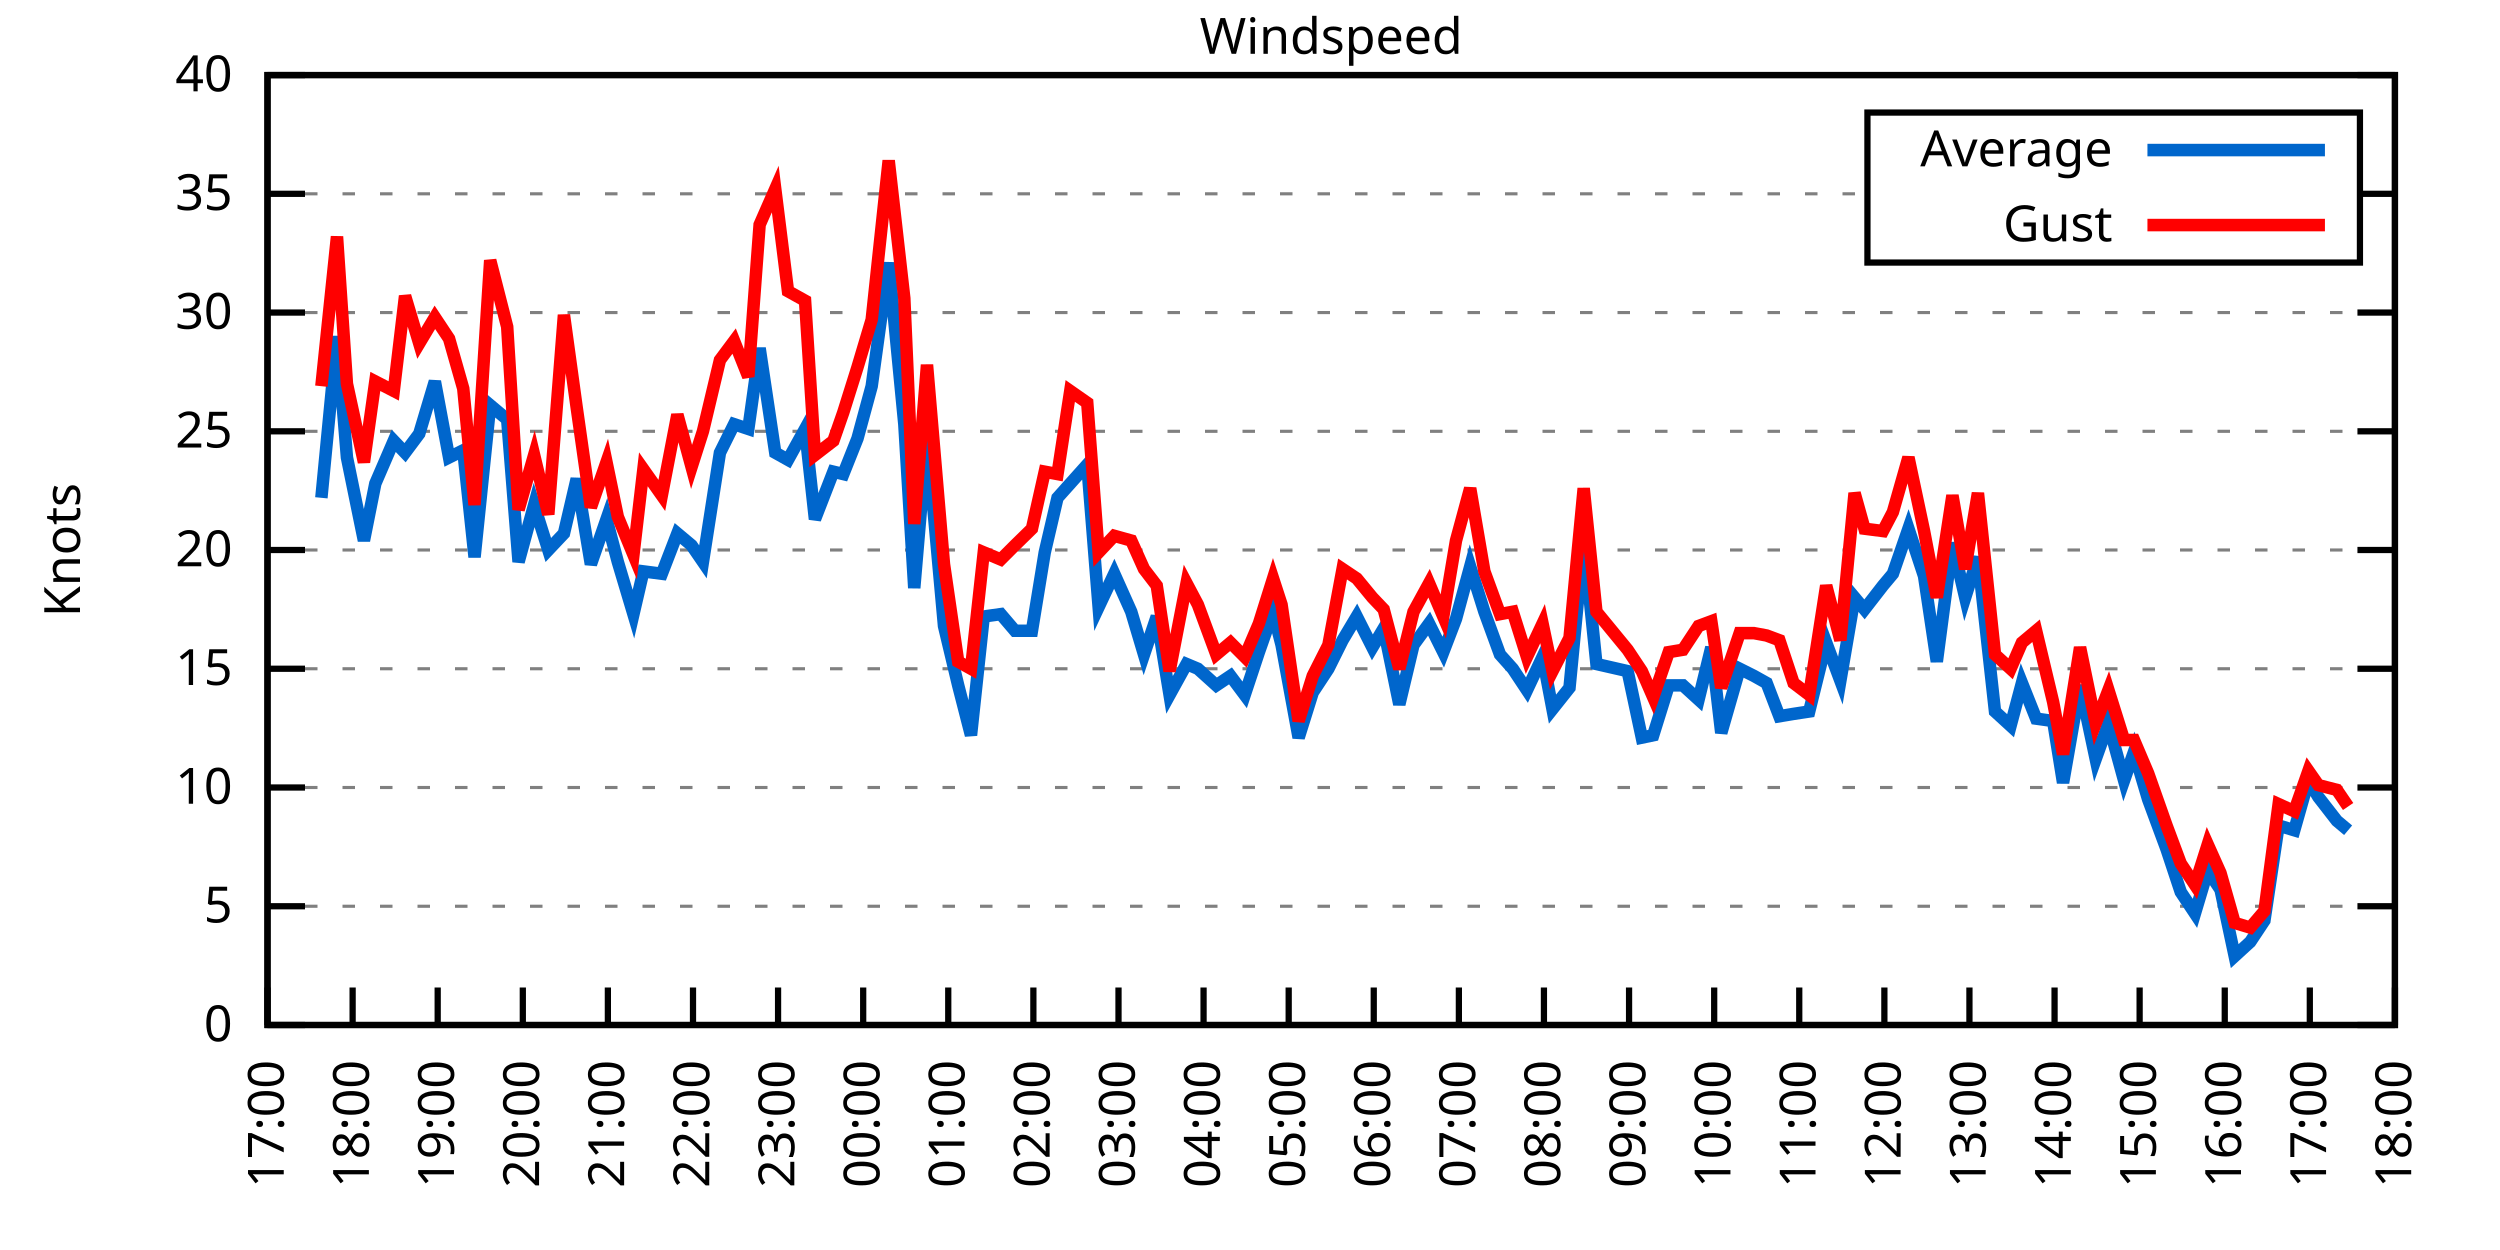
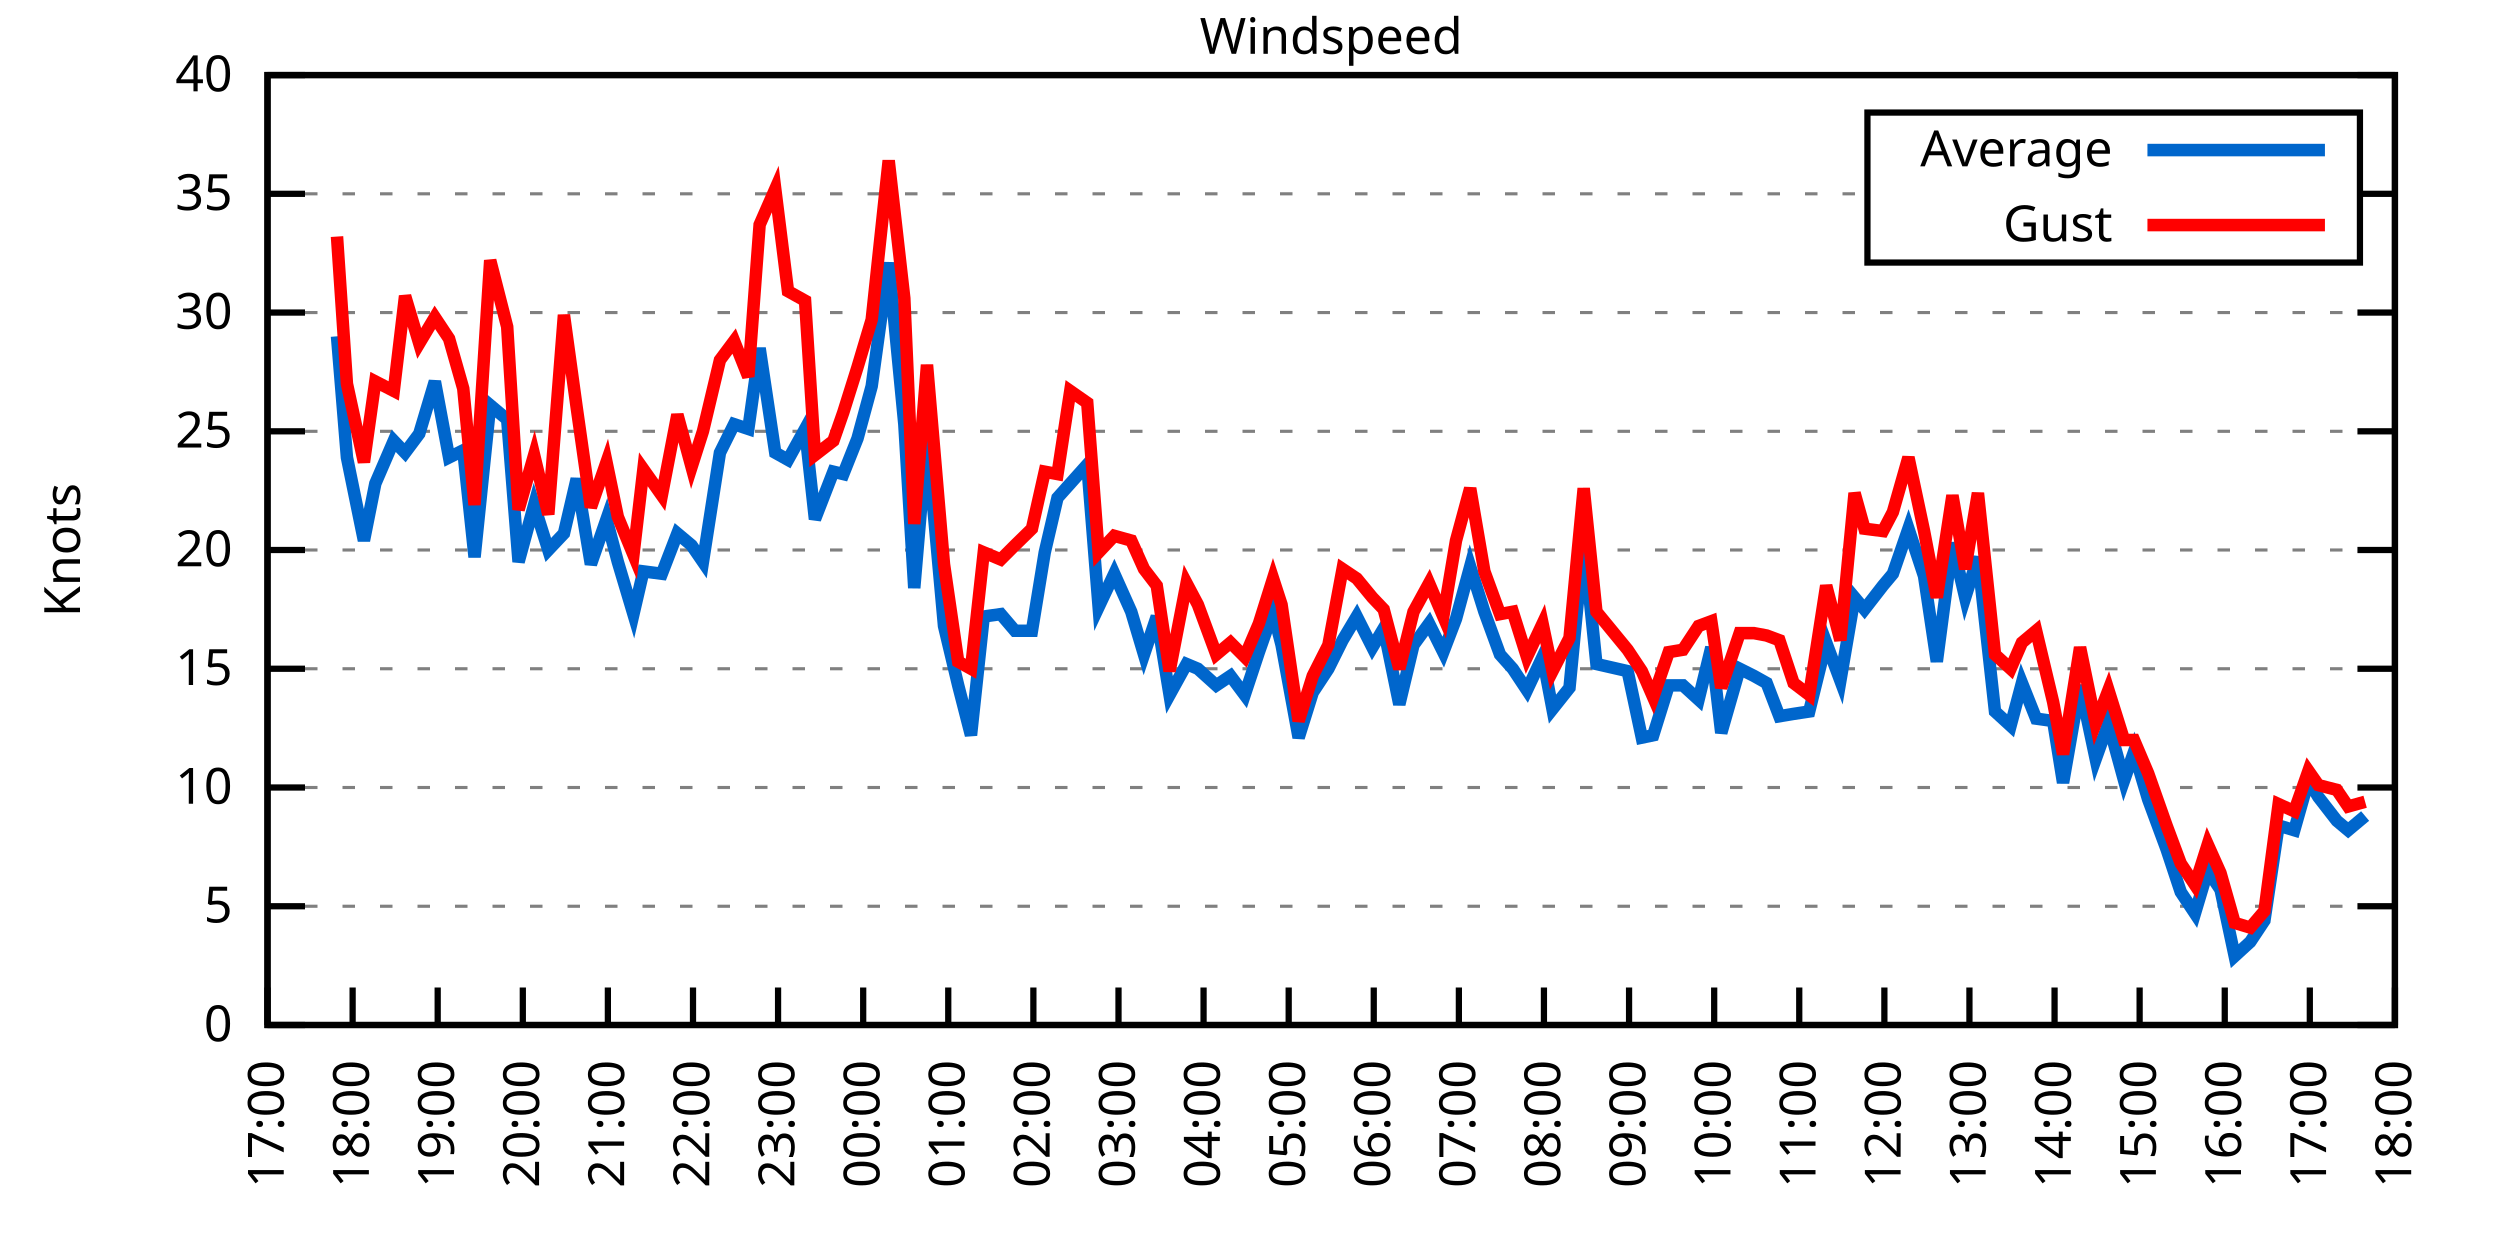
<svg xmlns="http://www.w3.org/2000/svg" xmlns:xlink="http://www.w3.org/1999/xlink" width="400" height="200" viewBox="0 0 400 200">
  <g id="gnuplot_canvas">
    <rect x="0" y="0" width="400" height="200" fill="none" />
    <defs>
      <circle id="gpDot" r="0.5" stroke-width="0.5" stroke="currentColor" />
      <path id="gpPt0" stroke-width="0.333" stroke="currentColor" d="M-1,0 h2 M0,-1 v2" />
      <path id="gpPt1" stroke-width="0.333" stroke="currentColor" d="M-1,-1 L1,1 M1,-1 L-1,1" />
      <path id="gpPt2" stroke-width="0.333" stroke="currentColor" d="M-1,0 L1,0 M0,-1 L0,1 M-1,-1 L1,1 M-1,1 L1,-1" />
      <rect id="gpPt3" stroke-width="0.333" stroke="currentColor" x="-1" y="-1" width="2" height="2" />
      <rect id="gpPt4" stroke-width="0.333" stroke="currentColor" fill="currentColor" x="-1" y="-1" width="2" height="2" />
      <circle id="gpPt5" stroke-width="0.333" stroke="currentColor" cx="0" cy="0" r="1" />
      <use xlink:href="#gpPt5" id="gpPt6" fill="currentColor" stroke="none" />
      <path id="gpPt7" stroke-width="0.333" stroke="currentColor" d="M0,-1.33 L-1.33,0.67 L1.33,0.67 z" />
      <use xlink:href="#gpPt7" id="gpPt8" fill="currentColor" stroke="none" />
      <use xlink:href="#gpPt7" id="gpPt9" stroke="currentColor" transform="rotate(180)" />
      <use xlink:href="#gpPt9" id="gpPt10" fill="currentColor" stroke="none" />
      <use xlink:href="#gpPt3" id="gpPt11" stroke="currentColor" transform="rotate(45)" />
      <use xlink:href="#gpPt11" id="gpPt12" fill="currentColor" stroke="none" />
      <path id="gpPt13" stroke-width="0.333" stroke="currentColor" d="M0,1.330 L1.265,0.411 L0.782,-1.067 L-0.782,-1.076 L-1.265,0.411 z" />
      <use xlink:href="#gpPt13" id="gpPt14" fill="currentColor" stroke="none" />
      <filter id="textbox" filterUnits="objectBoundingBox" x="0" y="0" height="1" width="1">
        <feFlood flood-color="white" flood-opacity="1" result="bgnd" />
        <feComposite in="SourceGraphic" in2="bgnd" operator="atop" />
      </filter>
      <filter id="greybox" filterUnits="objectBoundingBox" x="0" y="0" height="1" width="1">
        <feFlood flood-color="lightgrey" flood-opacity="1" result="grey" />
        <feComposite in="SourceGraphic" in2="grey" operator="atop" />
      </filter>
    </defs>
    <g fill="none" color="white" stroke="currentColor" stroke-width="1.00" stroke-linecap="butt" stroke-linejoin="miter">
</g>
    <g fill="none" color="black" stroke="currentColor" stroke-width="1.00" stroke-linecap="butt" stroke-linejoin="miter">
      <g stroke="none" shape-rendering="crispEdges">
        <polygon fill="rgb(255, 255, 255)" points="42.80,164.00 383.18,164.00 383.18,12.02 42.80,12.02 " />
      </g>
    </g>
    <g fill="none" color="black" stroke="currentColor" stroke-width="1.00" stroke-linecap="butt" stroke-linejoin="miter">
</g>
    <g fill="none" color="black" stroke="black" stroke-width="0.50" stroke-linecap="butt" stroke-linejoin="miter">
</g>
    <g fill="none" color="gray" stroke="currentColor" stroke-width="0.50" stroke-linecap="butt" stroke-linejoin="miter">
      <path stroke="gray" stroke-dasharray="2,4" class="gridline" d="M42.80,164.00 L383.19,164.00  " />
    </g>
    <g fill="none" color="gray" stroke="gray" stroke-width="1.00" stroke-linecap="butt" stroke-linejoin="miter">
</g>
    <g fill="none" color="black" stroke="currentColor" stroke-width="1.00" stroke-linecap="butt" stroke-linejoin="miter">
      <path stroke="black" d="M42.80,164.00 L48.80,164.00 M383.19,164.00 L377.19,164.00  " />
      <g transform="translate(37.20,166.60)" stroke="none" fill="black" font-family="Sans" font-size="8.00" text-anchor="end">
        <text>
          <tspan font-family="Sans"> 0</tspan>
        </text>
      </g>
    </g>
    <g fill="none" color="black" stroke="currentColor" stroke-width="1.00" stroke-linecap="butt" stroke-linejoin="miter">
</g>
    <g fill="none" color="black" stroke="black" stroke-width="0.50" stroke-linecap="butt" stroke-linejoin="miter">
</g>
    <g fill="none" color="gray" stroke="currentColor" stroke-width="0.50" stroke-linecap="butt" stroke-linejoin="miter">
      <path stroke="gray" stroke-dasharray="2,4" class="gridline" d="M42.80,145.00 L383.19,145.00  " />
    </g>
    <g fill="none" color="gray" stroke="gray" stroke-width="1.00" stroke-linecap="butt" stroke-linejoin="miter">
</g>
    <g fill="none" color="black" stroke="currentColor" stroke-width="1.00" stroke-linecap="butt" stroke-linejoin="miter">
      <path stroke="black" d="M42.80,145.00 L48.80,145.00 M383.19,145.00 L377.19,145.00  " />
      <g transform="translate(37.20,147.60)" stroke="none" fill="black" font-family="Sans" font-size="8.00" text-anchor="end">
        <text>
          <tspan font-family="Sans"> 5</tspan>
        </text>
      </g>
    </g>
    <g fill="none" color="black" stroke="currentColor" stroke-width="1.00" stroke-linecap="butt" stroke-linejoin="miter">
</g>
    <g fill="none" color="black" stroke="black" stroke-width="0.50" stroke-linecap="butt" stroke-linejoin="miter">
</g>
    <g fill="none" color="gray" stroke="currentColor" stroke-width="0.50" stroke-linecap="butt" stroke-linejoin="miter">
      <path stroke="gray" stroke-dasharray="2,4" class="gridline" d="M42.80,126.00 L383.19,126.00  " />
    </g>
    <g fill="none" color="gray" stroke="gray" stroke-width="1.00" stroke-linecap="butt" stroke-linejoin="miter">
</g>
    <g fill="none" color="black" stroke="currentColor" stroke-width="1.00" stroke-linecap="butt" stroke-linejoin="miter">
      <path stroke="black" d="M42.80,126.00 L48.80,126.00 M383.19,126.00 L377.19,126.00  " />
      <g transform="translate(37.20,128.60)" stroke="none" fill="black" font-family="Sans" font-size="8.00" text-anchor="end">
        <text>
          <tspan font-family="Sans"> 10</tspan>
        </text>
      </g>
    </g>
    <g fill="none" color="black" stroke="currentColor" stroke-width="1.00" stroke-linecap="butt" stroke-linejoin="miter">
</g>
    <g fill="none" color="black" stroke="black" stroke-width="0.50" stroke-linecap="butt" stroke-linejoin="miter">
</g>
    <g fill="none" color="gray" stroke="currentColor" stroke-width="0.50" stroke-linecap="butt" stroke-linejoin="miter">
      <path stroke="gray" stroke-dasharray="2,4" class="gridline" d="M42.80,107.00 L383.19,107.00  " />
    </g>
    <g fill="none" color="gray" stroke="gray" stroke-width="1.00" stroke-linecap="butt" stroke-linejoin="miter">
</g>
    <g fill="none" color="black" stroke="currentColor" stroke-width="1.00" stroke-linecap="butt" stroke-linejoin="miter">
      <path stroke="black" d="M42.80,107.00 L48.80,107.00 M383.19,107.00 L377.19,107.00  " />
      <g transform="translate(37.20,109.60)" stroke="none" fill="black" font-family="Sans" font-size="8.00" text-anchor="end">
        <text>
          <tspan font-family="Sans"> 15</tspan>
        </text>
      </g>
    </g>
    <g fill="none" color="black" stroke="currentColor" stroke-width="1.00" stroke-linecap="butt" stroke-linejoin="miter">
</g>
    <g fill="none" color="black" stroke="black" stroke-width="0.50" stroke-linecap="butt" stroke-linejoin="miter">
</g>
    <g fill="none" color="gray" stroke="currentColor" stroke-width="0.50" stroke-linecap="butt" stroke-linejoin="miter">
      <path stroke="gray" stroke-dasharray="2,4" class="gridline" d="M42.80,88.00 L383.19,88.00  " />
    </g>
    <g fill="none" color="gray" stroke="gray" stroke-width="1.00" stroke-linecap="butt" stroke-linejoin="miter">
</g>
    <g fill="none" color="black" stroke="currentColor" stroke-width="1.00" stroke-linecap="butt" stroke-linejoin="miter">
      <path stroke="black" d="M42.80,88.00 L48.80,88.00 M383.19,88.00 L377.19,88.00  " />
      <g transform="translate(37.20,90.60)" stroke="none" fill="black" font-family="Sans" font-size="8.00" text-anchor="end">
        <text>
          <tspan font-family="Sans"> 20</tspan>
        </text>
      </g>
    </g>
    <g fill="none" color="black" stroke="currentColor" stroke-width="1.00" stroke-linecap="butt" stroke-linejoin="miter">
</g>
    <g fill="none" color="black" stroke="black" stroke-width="0.50" stroke-linecap="butt" stroke-linejoin="miter">
</g>
    <g fill="none" color="gray" stroke="currentColor" stroke-width="0.50" stroke-linecap="butt" stroke-linejoin="miter">
      <path stroke="gray" stroke-dasharray="2,4" class="gridline" d="M42.80,69.01 L383.19,69.01  " />
    </g>
    <g fill="none" color="gray" stroke="gray" stroke-width="1.00" stroke-linecap="butt" stroke-linejoin="miter">
</g>
    <g fill="none" color="black" stroke="currentColor" stroke-width="1.00" stroke-linecap="butt" stroke-linejoin="miter">
      <path stroke="black" d="M42.80,69.01 L48.80,69.01 M383.19,69.01 L377.19,69.01  " />
      <g transform="translate(37.20,71.61)" stroke="none" fill="black" font-family="Sans" font-size="8.00" text-anchor="end">
        <text>
          <tspan font-family="Sans"> 25</tspan>
        </text>
      </g>
    </g>
    <g fill="none" color="black" stroke="currentColor" stroke-width="1.00" stroke-linecap="butt" stroke-linejoin="miter">
</g>
    <g fill="none" color="black" stroke="black" stroke-width="0.50" stroke-linecap="butt" stroke-linejoin="miter">
</g>
    <g fill="none" color="gray" stroke="currentColor" stroke-width="0.50" stroke-linecap="butt" stroke-linejoin="miter">
      <path stroke="gray" stroke-dasharray="2,4" class="gridline" d="M42.80,50.01 L383.19,50.01  " />
    </g>
    <g fill="none" color="gray" stroke="gray" stroke-width="1.00" stroke-linecap="butt" stroke-linejoin="miter">
</g>
    <g fill="none" color="black" stroke="currentColor" stroke-width="1.00" stroke-linecap="butt" stroke-linejoin="miter">
      <path stroke="black" d="M42.80,50.01 L48.80,50.01 M383.19,50.01 L377.19,50.01  " />
      <g transform="translate(37.20,52.61)" stroke="none" fill="black" font-family="Sans" font-size="8.00" text-anchor="end">
        <text>
          <tspan font-family="Sans"> 30</tspan>
        </text>
      </g>
    </g>
    <g fill="none" color="black" stroke="currentColor" stroke-width="1.00" stroke-linecap="butt" stroke-linejoin="miter">
</g>
    <g fill="none" color="black" stroke="black" stroke-width="0.50" stroke-linecap="butt" stroke-linejoin="miter">
</g>
    <g fill="none" color="gray" stroke="currentColor" stroke-width="0.50" stroke-linecap="butt" stroke-linejoin="miter">
      <path stroke="gray" stroke-dasharray="2,4" class="gridline" d="M42.80,31.01 L298.79,31.01 M377.59,31.01 L383.19,31.01  " />
    </g>
    <g fill="none" color="gray" stroke="gray" stroke-width="1.00" stroke-linecap="butt" stroke-linejoin="miter">
</g>
    <g fill="none" color="black" stroke="currentColor" stroke-width="1.00" stroke-linecap="butt" stroke-linejoin="miter">
      <path stroke="black" d="M42.80,31.01 L48.80,31.01 M383.19,31.01 L377.19,31.01  " />
      <g transform="translate(37.20,33.61)" stroke="none" fill="black" font-family="Sans" font-size="8.00" text-anchor="end">
        <text>
          <tspan font-family="Sans"> 35</tspan>
        </text>
      </g>
    </g>
    <g fill="none" color="black" stroke="currentColor" stroke-width="1.00" stroke-linecap="butt" stroke-linejoin="miter">
</g>
    <g fill="none" color="black" stroke="black" stroke-width="0.50" stroke-linecap="butt" stroke-linejoin="miter">
</g>
    <g fill="none" color="gray" stroke="currentColor" stroke-width="0.50" stroke-linecap="butt" stroke-linejoin="miter">
      <path stroke="gray" stroke-dasharray="2,4" class="gridline" d="M42.80,12.01 L383.19,12.01  " />
    </g>
    <g fill="none" color="gray" stroke="gray" stroke-width="1.00" stroke-linecap="butt" stroke-linejoin="miter">
</g>
    <g fill="none" color="black" stroke="currentColor" stroke-width="1.00" stroke-linecap="butt" stroke-linejoin="miter">
      <path stroke="black" d="M42.80,12.01 L48.80,12.01 M383.19,12.01 L377.19,12.01  " />
      <g transform="translate(37.20,14.61)" stroke="none" fill="black" font-family="Sans" font-size="8.00" text-anchor="end">
        <text>
          <tspan font-family="Sans"> 40</tspan>
        </text>
      </g>
    </g>
    <g fill="none" color="black" stroke="currentColor" stroke-width="1.00" stroke-linecap="butt" stroke-linejoin="miter">
      <path stroke="black" d="M42.80,164.00 L42.80,158.00  " />
      <g transform="translate(45.40,169.60) rotate(270.00)" stroke="none" fill="black" font-family="Sans" font-size="8.00" text-anchor="end">
        <text>
          <tspan font-family="Sans">17:00</tspan>
        </text>
      </g>
    </g>
    <g fill="none" color="black" stroke="currentColor" stroke-width="1.00" stroke-linecap="butt" stroke-linejoin="miter">
      <path stroke="black" d="M56.42,164.00 L56.42,158.00  " />
      <g transform="translate(59.02,169.60) rotate(270.00)" stroke="none" fill="black" font-family="Sans" font-size="8.00" text-anchor="end">
        <text>
          <tspan font-family="Sans">18:00</tspan>
        </text>
      </g>
    </g>
    <g fill="none" color="black" stroke="currentColor" stroke-width="1.00" stroke-linecap="butt" stroke-linejoin="miter">
      <path stroke="black" d="M70.03,164.00 L70.03,158.00  " />
      <g transform="translate(72.63,169.60) rotate(270.00)" stroke="none" fill="black" font-family="Sans" font-size="8.00" text-anchor="end">
        <text>
          <tspan font-family="Sans">19:00</tspan>
        </text>
      </g>
    </g>
    <g fill="none" color="black" stroke="currentColor" stroke-width="1.00" stroke-linecap="butt" stroke-linejoin="miter">
      <path stroke="black" d="M83.65,164.00 L83.65,158.00  " />
      <g transform="translate(86.25,169.60) rotate(270.00)" stroke="none" fill="black" font-family="Sans" font-size="8.00" text-anchor="end">
        <text>
          <tspan font-family="Sans">20:00</tspan>
        </text>
      </g>
    </g>
    <g fill="none" color="black" stroke="currentColor" stroke-width="1.00" stroke-linecap="butt" stroke-linejoin="miter">
      <path stroke="black" d="M97.26,164.00 L97.26,158.00  " />
      <g transform="translate(99.86,169.60) rotate(270.00)" stroke="none" fill="black" font-family="Sans" font-size="8.00" text-anchor="end">
        <text>
          <tspan font-family="Sans">21:00</tspan>
        </text>
      </g>
    </g>
    <g fill="none" color="black" stroke="currentColor" stroke-width="1.00" stroke-linecap="butt" stroke-linejoin="miter">
      <path stroke="black" d="M110.88,164.00 L110.88,158.00  " />
      <g transform="translate(113.48,169.60) rotate(270.00)" stroke="none" fill="black" font-family="Sans" font-size="8.00" text-anchor="end">
        <text>
          <tspan font-family="Sans">22:00</tspan>
        </text>
      </g>
    </g>
    <g fill="none" color="black" stroke="currentColor" stroke-width="1.00" stroke-linecap="butt" stroke-linejoin="miter">
      <path stroke="black" d="M124.49,164.00 L124.49,158.00  " />
      <g transform="translate(127.09,169.60) rotate(270.00)" stroke="none" fill="black" font-family="Sans" font-size="8.00" text-anchor="end">
        <text>
          <tspan font-family="Sans">23:00</tspan>
        </text>
      </g>
    </g>
    <g fill="none" color="black" stroke="currentColor" stroke-width="1.00" stroke-linecap="butt" stroke-linejoin="miter">
      <path stroke="black" d="M138.11,164.00 L138.11,158.00  " />
      <g transform="translate(140.71,169.60) rotate(270.00)" stroke="none" fill="black" font-family="Sans" font-size="8.00" text-anchor="end">
        <text>
          <tspan font-family="Sans">00:00</tspan>
        </text>
      </g>
    </g>
    <g fill="none" color="black" stroke="currentColor" stroke-width="1.00" stroke-linecap="butt" stroke-linejoin="miter">
      <path stroke="black" d="M151.72,164.00 L151.72,158.00  " />
      <g transform="translate(154.32,169.60) rotate(270.00)" stroke="none" fill="black" font-family="Sans" font-size="8.00" text-anchor="end">
        <text>
          <tspan font-family="Sans">01:00</tspan>
        </text>
      </g>
    </g>
    <g fill="none" color="black" stroke="currentColor" stroke-width="1.00" stroke-linecap="butt" stroke-linejoin="miter">
      <path stroke="black" d="M165.34,164.00 L165.34,158.00  " />
      <g transform="translate(167.94,169.60) rotate(270.00)" stroke="none" fill="black" font-family="Sans" font-size="8.00" text-anchor="end">
        <text>
          <tspan font-family="Sans">02:00</tspan>
        </text>
      </g>
    </g>
    <g fill="none" color="black" stroke="currentColor" stroke-width="1.00" stroke-linecap="butt" stroke-linejoin="miter">
      <path stroke="black" d="M178.96,164.00 L178.96,158.00  " />
      <g transform="translate(181.56,169.60) rotate(270.00)" stroke="none" fill="black" font-family="Sans" font-size="8.00" text-anchor="end">
        <text>
          <tspan font-family="Sans">03:00</tspan>
        </text>
      </g>
    </g>
    <g fill="none" color="black" stroke="currentColor" stroke-width="1.00" stroke-linecap="butt" stroke-linejoin="miter">
      <path stroke="black" d="M192.57,164.00 L192.57,158.00  " />
      <g transform="translate(195.17,169.60) rotate(270.00)" stroke="none" fill="black" font-family="Sans" font-size="8.00" text-anchor="end">
        <text>
          <tspan font-family="Sans">04:00</tspan>
        </text>
      </g>
    </g>
    <g fill="none" color="black" stroke="currentColor" stroke-width="1.00" stroke-linecap="butt" stroke-linejoin="miter">
      <path stroke="black" d="M206.19,164.00 L206.19,158.00  " />
      <g transform="translate(208.79,169.60) rotate(270.00)" stroke="none" fill="black" font-family="Sans" font-size="8.00" text-anchor="end">
        <text>
          <tspan font-family="Sans">05:00</tspan>
        </text>
      </g>
    </g>
    <g fill="none" color="black" stroke="currentColor" stroke-width="1.00" stroke-linecap="butt" stroke-linejoin="miter">
      <path stroke="black" d="M219.80,164.00 L219.80,158.00  " />
      <g transform="translate(222.40,169.60) rotate(270.00)" stroke="none" fill="black" font-family="Sans" font-size="8.00" text-anchor="end">
        <text>
          <tspan font-family="Sans">06:00</tspan>
        </text>
      </g>
    </g>
    <g fill="none" color="black" stroke="currentColor" stroke-width="1.00" stroke-linecap="butt" stroke-linejoin="miter">
      <path stroke="black" d="M233.42,164.00 L233.42,158.00  " />
      <g transform="translate(236.02,169.60) rotate(270.00)" stroke="none" fill="black" font-family="Sans" font-size="8.00" text-anchor="end">
        <text>
          <tspan font-family="Sans">07:00</tspan>
        </text>
      </g>
    </g>
    <g fill="none" color="black" stroke="currentColor" stroke-width="1.00" stroke-linecap="butt" stroke-linejoin="miter">
      <path stroke="black" d="M247.03,164.00 L247.03,158.00  " />
      <g transform="translate(249.63,169.60) rotate(270.00)" stroke="none" fill="black" font-family="Sans" font-size="8.00" text-anchor="end">
        <text>
          <tspan font-family="Sans">08:00</tspan>
        </text>
      </g>
    </g>
    <g fill="none" color="black" stroke="currentColor" stroke-width="1.00" stroke-linecap="butt" stroke-linejoin="miter">
      <path stroke="black" d="M260.65,164.00 L260.65,158.00  " />
      <g transform="translate(263.25,169.60) rotate(270.00)" stroke="none" fill="black" font-family="Sans" font-size="8.00" text-anchor="end">
        <text>
          <tspan font-family="Sans">09:00</tspan>
        </text>
      </g>
    </g>
    <g fill="none" color="black" stroke="currentColor" stroke-width="1.00" stroke-linecap="butt" stroke-linejoin="miter">
      <path stroke="black" d="M274.27,164.00 L274.27,158.00  " />
      <g transform="translate(276.87,169.60) rotate(270.00)" stroke="none" fill="black" font-family="Sans" font-size="8.00" text-anchor="end">
        <text>
          <tspan font-family="Sans">10:00</tspan>
        </text>
      </g>
    </g>
    <g fill="none" color="black" stroke="currentColor" stroke-width="1.00" stroke-linecap="butt" stroke-linejoin="miter">
      <path stroke="black" d="M287.88,164.00 L287.88,158.00  " />
      <g transform="translate(290.48,169.60) rotate(270.00)" stroke="none" fill="black" font-family="Sans" font-size="8.00" text-anchor="end">
        <text>
          <tspan font-family="Sans">11:00</tspan>
        </text>
      </g>
    </g>
    <g fill="none" color="black" stroke="currentColor" stroke-width="1.00" stroke-linecap="butt" stroke-linejoin="miter">
      <path stroke="black" d="M301.50,164.00 L301.50,158.00  " />
      <g transform="translate(304.10,169.60) rotate(270.00)" stroke="none" fill="black" font-family="Sans" font-size="8.00" text-anchor="end">
        <text>
          <tspan font-family="Sans">12:00</tspan>
        </text>
      </g>
    </g>
    <g fill="none" color="black" stroke="currentColor" stroke-width="1.00" stroke-linecap="butt" stroke-linejoin="miter">
      <path stroke="black" d="M315.11,164.00 L315.11,158.00  " />
      <g transform="translate(317.71,169.60) rotate(270.00)" stroke="none" fill="black" font-family="Sans" font-size="8.00" text-anchor="end">
        <text>
          <tspan font-family="Sans">13:00</tspan>
        </text>
      </g>
    </g>
    <g fill="none" color="black" stroke="currentColor" stroke-width="1.00" stroke-linecap="butt" stroke-linejoin="miter">
      <path stroke="black" d="M328.73,164.00 L328.73,158.00  " />
      <g transform="translate(331.33,169.60) rotate(270.00)" stroke="none" fill="black" font-family="Sans" font-size="8.00" text-anchor="end">
        <text>
          <tspan font-family="Sans">14:00</tspan>
        </text>
      </g>
    </g>
    <g fill="none" color="black" stroke="currentColor" stroke-width="1.00" stroke-linecap="butt" stroke-linejoin="miter">
      <path stroke="black" d="M342.34,164.00 L342.34,158.00  " />
      <g transform="translate(344.94,169.60) rotate(270.00)" stroke="none" fill="black" font-family="Sans" font-size="8.00" text-anchor="end">
        <text>
          <tspan font-family="Sans">15:00</tspan>
        </text>
      </g>
    </g>
    <g fill="none" color="black" stroke="currentColor" stroke-width="1.00" stroke-linecap="butt" stroke-linejoin="miter">
      <path stroke="black" d="M355.96,164.00 L355.96,158.00  " />
      <g transform="translate(358.56,169.60) rotate(270.00)" stroke="none" fill="black" font-family="Sans" font-size="8.00" text-anchor="end">
        <text>
          <tspan font-family="Sans">16:00</tspan>
        </text>
      </g>
    </g>
    <g fill="none" color="black" stroke="currentColor" stroke-width="1.00" stroke-linecap="butt" stroke-linejoin="miter">
      <path stroke="black" d="M369.57,164.00 L369.57,158.00  " />
      <g transform="translate(372.17,169.60) rotate(270.00)" stroke="none" fill="black" font-family="Sans" font-size="8.00" text-anchor="end">
        <text>
          <tspan font-family="Sans">17:00</tspan>
        </text>
      </g>
    </g>
    <g fill="none" color="black" stroke="currentColor" stroke-width="1.00" stroke-linecap="butt" stroke-linejoin="miter">
      <path stroke="black" d="M383.19,164.00 L383.19,158.00  " />
      <g transform="translate(385.79,169.60) rotate(270.00)" stroke="none" fill="black" font-family="Sans" font-size="8.00" text-anchor="end">
        <text>
          <tspan font-family="Sans">18:00</tspan>
        </text>
      </g>
    </g>
    <g fill="none" color="black" stroke="currentColor" stroke-width="1.00" stroke-linecap="butt" stroke-linejoin="miter">
</g>
    <g fill="none" color="black" stroke="currentColor" stroke-width="1.00" stroke-linecap="butt" stroke-linejoin="miter">
      <path stroke="black" d="M42.80,12.01 L42.80,164.00 L383.19,164.00 L383.19,12.01 L42.80,12.01 Z  " />
    </g>
    <g fill="none" color="black" stroke="currentColor" stroke-width="1.00" stroke-linecap="butt" stroke-linejoin="miter">
</g>
    <g fill="none" color="black" stroke="currentColor" stroke-width="1.00" stroke-linecap="butt" stroke-linejoin="miter">
      <path stroke="black" d="M298.79,42.01 L298.79,18.01 L377.59,18.01 L377.59,42.01 L298.79,42.01 Z  " />
    </g>
    <g id="Windspeed_plot_1">
      <g fill="none" color="white" stroke="black" stroke-width="2.00" stroke-linecap="butt" stroke-linejoin="miter">
</g>
      <g fill="none" color="black" stroke="currentColor" stroke-width="2.00" stroke-linecap="butt" stroke-linejoin="miter">
        <g transform="translate(337.99,26.61)" stroke="none" fill="black" font-family="Sans" font-size="8.00" text-anchor="end">
          <text>
            <tspan font-family="Sans">Average</tspan>
          </text>
        </g>
      </g>
      <g fill="none" color="black" stroke="currentColor" stroke-width="2.00" stroke-linecap="butt" stroke-linejoin="miter">
-         <path stroke="rgb(  0, 102, 204)" d="M343.59,24.01 L371.99,24.01 M51.42,79.65 L53.92,53.81 L55.51,73.19 L58.23,86.49 L60.05,77.37 L63.00,70.53   L64.81,72.43 L67.08,69.39 L69.58,61.03 L71.85,73.19 L74.12,72.05 L75.93,89.14 L78.43,64.83 L81.15,67.11   L82.97,89.90 L85.46,80.79 L87.73,88.00 L90.23,85.35 L92.27,76.61 L94.54,90.28 L97.04,83.07 L98.85,89.90   L101.35,98.26 L102.94,91.42 L105.89,91.80 L108.38,85.35 L110.65,87.25 L112.47,89.90 L115.19,72.43 L117.46,67.87   L119.73,68.63 L121.54,55.71 L124.04,72.43 L126.08,73.57 L128.81,68.63 L130.39,83.07 L133.34,75.47 L134.93,75.85   L137.20,70.15 L139.47,61.79 L142.19,42.03 L144.69,67.87 L146.28,94.08 L148.32,70.15 L151.04,100.16 L153.31,109.66   L155.36,117.64 L157.40,98.64 L160.12,98.26 L162.39,100.92 L165.11,100.92 L167.16,88.38 L169.20,79.65 L171.24,77.37   L173.96,74.33 L175.78,97.12 L178.28,91.80 L181.00,97.88 L183.04,104.72 L185.08,98.64 L187.13,111.18 L189.85,106.24   L191.66,107.00 L194.61,109.66 L196.88,108.14 L199.15,111.18 L201.42,104.34 L203.69,97.88 L205.05,103.20 L207.78,118.02   L210.04,110.80 L212.54,107.00 L214.81,102.44 L217.08,98.64 L219.58,103.58 L221.39,100.54 L223.89,112.70 L226.16,103.20   L228.65,99.78 L230.92,104.34 L232.96,99.02 L235.23,90.66 L237.50,97.88 L240.00,104.72 L242.04,107.00 L244.31,110.42   L246.81,105.10 L248.40,113.46 L251.12,110.04 L253.39,86.49 L255.43,106.24 L260.42,107.38 L262.69,118.02 L264.51,117.64   L267.00,109.66 L269.27,109.66 L271.77,111.94 L273.81,103.58 L275.40,117.26 L278.35,107.00 L280.62,108.14 L282.66,109.28   L284.70,114.60 L286.97,114.22 L289.47,113.84 L292.19,102.82 L294.46,108.90 L296.73,95.60 L298.32,97.50 L301.27,93.70   L302.86,91.80 L305.35,84.59 L307.85,92.18 L309.89,105.86 L312.39,86.87 L314.43,95.60 L316.47,89.14 L319.20,113.84   L321.69,116.12 L323.51,109.28 L325.78,114.98 L328.50,115.36 L330.09,125.24 L332.81,109.66 L335.31,121.44 L337.35,115.74   L339.85,124.86 L341.44,120.30 L343.70,127.90 L346.65,135.88 L348.92,142.72 L351.19,146.14 L353.24,139.30 L355.28,142.34   L357.55,152.98 L360.04,150.70 L362.31,147.28 L364.58,132.08 L367.08,132.84 L369.35,124.86 L370.94,127.52 L373.89,131.32   L375.70,132.84  " />
+         <path stroke="rgb(  0, 102, 204)" d="M343.59,24.01 L371.99,24.01 M53.92,53.81 L55.51,73.19 L58.23,86.49 L60.05,77.37 L63.00,70.53 L64.81,72.43   L67.08,69.39 L69.58,61.03 L71.85,73.19 L74.12,72.05 L75.93,89.14 L78.43,64.83 L81.15,67.11 L82.97,89.90   L85.46,80.79 L87.73,88.00 L90.23,85.35 L92.27,76.61 L94.54,90.28 L97.04,83.07 L98.85,89.90 L101.35,98.26   L102.94,91.42 L105.89,91.80 L108.38,85.35 L110.65,87.25 L112.47,89.90 L115.19,72.43 L117.46,67.87 L119.73,68.63   L121.54,55.71 L124.04,72.43 L126.08,73.57 L128.81,68.63 L130.39,83.07 L133.34,75.47 L134.93,75.85 L137.20,70.15   L139.47,61.79 L142.19,42.03 L144.69,67.87 L146.28,94.08 L148.32,70.15 L151.04,100.16 L153.31,109.66 L155.36,117.64   L157.40,98.64 L160.12,98.26 L162.39,100.92 L165.11,100.92 L167.16,88.38 L169.20,79.65 L171.24,77.37 L173.96,74.33   L175.78,97.12 L178.28,91.80 L181.00,97.88 L183.04,104.72 L185.08,98.64 L187.13,111.18 L189.85,106.24 L191.66,107.00   L194.61,109.66 L196.88,108.14 L199.15,111.18 L201.42,104.34 L203.69,97.88 L205.05,103.20 L207.78,118.02 L210.04,110.80   L212.54,107.00 L214.81,102.44 L217.08,98.64 L219.58,103.58 L221.39,100.54 L223.89,112.70 L226.16,103.20 L228.65,99.78   L230.92,104.34 L232.96,99.02 L235.23,90.66 L237.50,97.88 L240.00,104.72 L242.04,107.00 L244.31,110.42 L246.81,105.10   L248.40,113.46 L251.12,110.04 L253.39,86.49 L255.43,106.24 L260.42,107.38 L262.69,118.02 L264.51,117.64 L267.00,109.66   L269.27,109.66 L271.77,111.94 L273.81,103.58 L275.40,117.26 L278.35,107.00 L280.62,108.14 L282.66,109.28 L284.70,114.60   L286.97,114.22 L289.47,113.84 L292.19,102.82 L294.46,108.90 L296.73,95.60 L298.32,97.50 L301.27,93.70 L302.86,91.80   L305.35,84.59 L307.85,92.18 L309.89,105.86 L312.39,86.87 L314.43,95.60 L316.47,89.14 L319.20,113.84 L321.69,116.12   L323.51,109.28 L325.78,114.98 L328.50,115.36 L330.09,125.24 L332.81,109.66 L335.31,121.44 L337.35,115.74 L339.85,124.86   L341.44,120.30 L343.70,127.90 L346.65,135.88 L348.92,142.72 L351.19,146.14 L353.24,139.30 L355.28,142.34 L357.55,152.98   L360.04,150.70 L362.31,147.28 L364.58,132.08 L367.08,132.84 L369.35,124.86 L370.94,127.52 L373.89,131.32 L375.70,132.84   L378.42,130.56  " />
      </g>
    </g>
    <g id="Windspeed_plot_2">
      <g fill="none" color="black" stroke="currentColor" stroke-width="2.00" stroke-linecap="butt" stroke-linejoin="miter">
        <g transform="translate(337.99,38.61)" stroke="none" fill="black" font-family="Sans" font-size="8.00" text-anchor="end">
          <text>
            <tspan font-family="Sans">Gust</tspan>
          </text>
        </g>
      </g>
      <g fill="none" color="black" stroke="currentColor" stroke-width="2.00" stroke-linecap="butt" stroke-linejoin="miter">
-         <path stroke="rgb(255,   0,   0)" d="M343.59,36.01 L371.99,36.01 M51.42,61.79 L53.92,37.85 L55.51,61.41 L58.23,73.95 L60.05,61.03 L63.00,62.55   L64.81,47.35 L67.08,54.95 L69.58,50.77 L71.85,54.19 L74.12,62.17 L75.93,80.79 L78.43,41.65 L81.15,52.29   L82.97,81.55 L85.46,72.81 L87.73,82.31 L90.23,50.39 L92.27,65.21 L94.54,81.17 L97.04,73.95 L98.85,82.69   L101.35,88.76 L102.94,75.09 L105.89,79.27 L108.38,66.35 L110.65,74.71 L112.47,69.01 L115.19,57.61 L117.46,54.57   L119.73,60.27 L121.54,35.95 L124.04,30.25 L126.08,46.59 L128.81,48.11 L130.39,72.81 L133.34,70.53 L134.93,65.97   L137.20,58.75 L139.47,51.15 L142.19,25.69 L144.69,47.73 L146.28,83.83 L148.32,58.37 L151.04,90.28 L153.31,105.86   L155.36,107.00 L157.40,88.38 L160.12,89.52 L162.39,87.25 L165.11,84.59 L167.16,75.47 L169.20,75.85 L171.24,62.55   L173.96,64.45 L175.78,88.38 L178.28,85.73 L181.00,86.49 L183.04,91.04 L185.08,93.70 L187.13,107.38 L189.85,93.32   L191.66,96.74 L194.61,104.72 L196.88,102.82 L199.15,105.10 L201.42,99.78 L203.69,92.56 L205.05,96.74 L207.78,115.36   L210.04,108.14 L212.54,103.20 L214.81,91.04 L217.08,92.56 L219.58,95.60 L221.39,97.50 L223.89,107.00 L226.16,97.88   L228.65,93.32 L230.92,98.64 L232.96,86.49 L235.23,78.13 L237.50,91.42 L240.00,98.26 L242.04,97.88 L244.31,105.10   L246.81,99.78 L248.40,107.38 L251.12,102.06 L253.39,78.13 L255.43,97.88 L260.42,103.96 L262.69,107.38 L264.51,111.56   L267.00,104.34 L269.27,103.96 L271.77,100.16 L273.81,99.40 L275.40,110.04 L278.35,101.30 L280.62,101.30 L282.66,101.68   L284.70,102.44 L286.97,109.28 L289.47,111.18 L292.19,93.70 L294.46,102.44 L296.73,78.89 L298.32,84.59 L301.27,84.97   L302.86,81.93 L305.35,73.19 L307.85,84.97 L309.89,95.60 L312.39,79.27 L314.43,91.04 L316.47,78.89 L319.20,104.72   L321.69,107.00 L323.51,102.82 L325.78,100.92 L328.50,112.32 L330.09,120.68 L332.81,103.58 L335.31,115.74 L337.35,110.42   L339.85,118.40 L341.44,118.40 L343.70,123.72 L346.65,132.08 L348.92,138.16 L351.19,141.58 L353.24,135.12 L355.28,139.68   L357.55,147.66 L360.04,148.42 L362.31,145.76 L364.58,128.66 L367.08,129.80 L369.35,123.34 L370.94,125.62 L373.89,126.38   L375.70,129.04  " />
+         <path stroke="rgb(255,   0,   0)" d="M343.59,36.01 L371.99,36.01 M53.92,37.85 L55.51,61.41 L58.23,73.95 L60.05,61.03 L63.00,62.55 L64.81,47.35   L67.08,54.95 L69.58,50.77 L71.85,54.19 L74.12,62.17 L75.93,80.79 L78.43,41.65 L81.15,52.29 L82.97,81.55   L85.46,72.81 L87.73,82.31 L90.23,50.39 L92.27,65.21 L94.54,81.17 L97.04,73.95 L98.85,82.69 L101.35,88.76   L102.94,75.09 L105.89,79.27 L108.38,66.35 L110.65,74.71 L112.47,69.01 L115.19,57.61 L117.46,54.57 L119.73,60.27   L121.54,35.95 L124.04,30.25 L126.08,46.59 L128.81,48.11 L130.39,72.81 L133.34,70.53 L134.93,65.97 L137.20,58.75   L139.47,51.15 L142.19,25.69 L144.69,47.73 L146.28,83.83 L148.32,58.37 L151.04,90.28 L153.31,105.86 L155.36,107.00   L157.40,88.38 L160.12,89.52 L162.39,87.25 L165.11,84.59 L167.16,75.47 L169.20,75.85 L171.24,62.55 L173.96,64.45   L175.78,88.38 L178.28,85.73 L181.00,86.49 L183.04,91.04 L185.08,93.70 L187.13,107.38 L189.85,93.32 L191.66,96.74   L194.61,104.72 L196.88,102.82 L199.15,105.10 L201.42,99.78 L203.69,92.56 L205.05,96.74 L207.78,115.36 L210.04,108.14   L212.54,103.20 L214.81,91.04 L217.08,92.56 L219.58,95.60 L221.39,97.50 L223.89,107.00 L226.16,97.88 L228.65,93.32   L230.92,98.64 L232.96,86.49 L235.23,78.13 L237.50,91.42 L240.00,98.26 L242.04,97.88 L244.31,105.10 L246.81,99.78   L248.40,107.38 L251.12,102.06 L253.39,78.13 L255.43,97.88 L260.42,103.96 L262.69,107.38 L264.51,111.56 L267.00,104.34   L269.27,103.96 L271.77,100.16 L273.81,99.40 L275.40,110.04 L278.35,101.30 L280.62,101.30 L282.66,101.68 L284.70,102.44   L286.97,109.28 L289.47,111.18 L292.19,93.70 L294.46,102.44 L296.73,78.89 L298.32,84.59 L301.27,84.97 L302.86,81.93   L305.35,73.19 L307.85,84.97 L309.89,95.60 L312.39,79.27 L314.43,91.04 L316.47,78.89 L319.20,104.72 L321.69,107.00   L323.51,102.82 L325.78,100.92 L328.50,112.32 L330.09,120.68 L332.81,103.58 L335.31,115.74 L337.35,110.42 L339.85,118.40   L341.44,118.40 L343.70,123.72 L346.65,132.08 L348.92,138.16 L351.19,141.58 L353.24,135.12 L355.28,139.68 L357.55,147.66   L360.04,148.42 L362.31,145.76 L364.58,128.66 L367.08,129.80 L369.35,123.34 L370.94,125.62 L373.89,126.38 L375.70,129.04   L378.42,128.28  " />
      </g>
    </g>
    <g fill="none" color="black" stroke="currentColor" stroke-width="2.00" stroke-linecap="butt" stroke-linejoin="miter">
</g>
    <g fill="none" color="black" stroke="black" stroke-width="1.00" stroke-linecap="butt" stroke-linejoin="miter">
</g>
    <g fill="none" color="black" stroke="currentColor" stroke-width="1.00" stroke-linecap="butt" stroke-linejoin="miter">
      <path stroke="black" d="M42.80,12.01 L42.80,164.00 L383.19,164.00 L383.19,12.01 L42.80,12.01 Z  " />
      <g transform="translate(12.80,88.01) rotate(270.00)" stroke="none" fill="black" font-family="Sans" font-size="8.00" text-anchor="middle">
        <text>
          <tspan font-family="Sans">Knots</tspan>
        </text>
      </g>
    </g>
    <g fill="none" color="black" stroke="currentColor" stroke-width="1.00" stroke-linecap="butt" stroke-linejoin="miter">
</g>
    <g fill="none" color="black" stroke="currentColor" stroke-width="1.00" stroke-linecap="butt" stroke-linejoin="miter">
      <g transform="translate(212.99,8.61)" stroke="none" fill="black" font-family="Sans" font-size="8.00" text-anchor="middle">
        <text>
          <tspan font-family="Sans">Windspeed</tspan>
        </text>
      </g>
    </g>
    <g fill="none" color="black" stroke="currentColor" stroke-width="1.00" stroke-linecap="butt" stroke-linejoin="miter">
</g>
  </g>
</svg>
